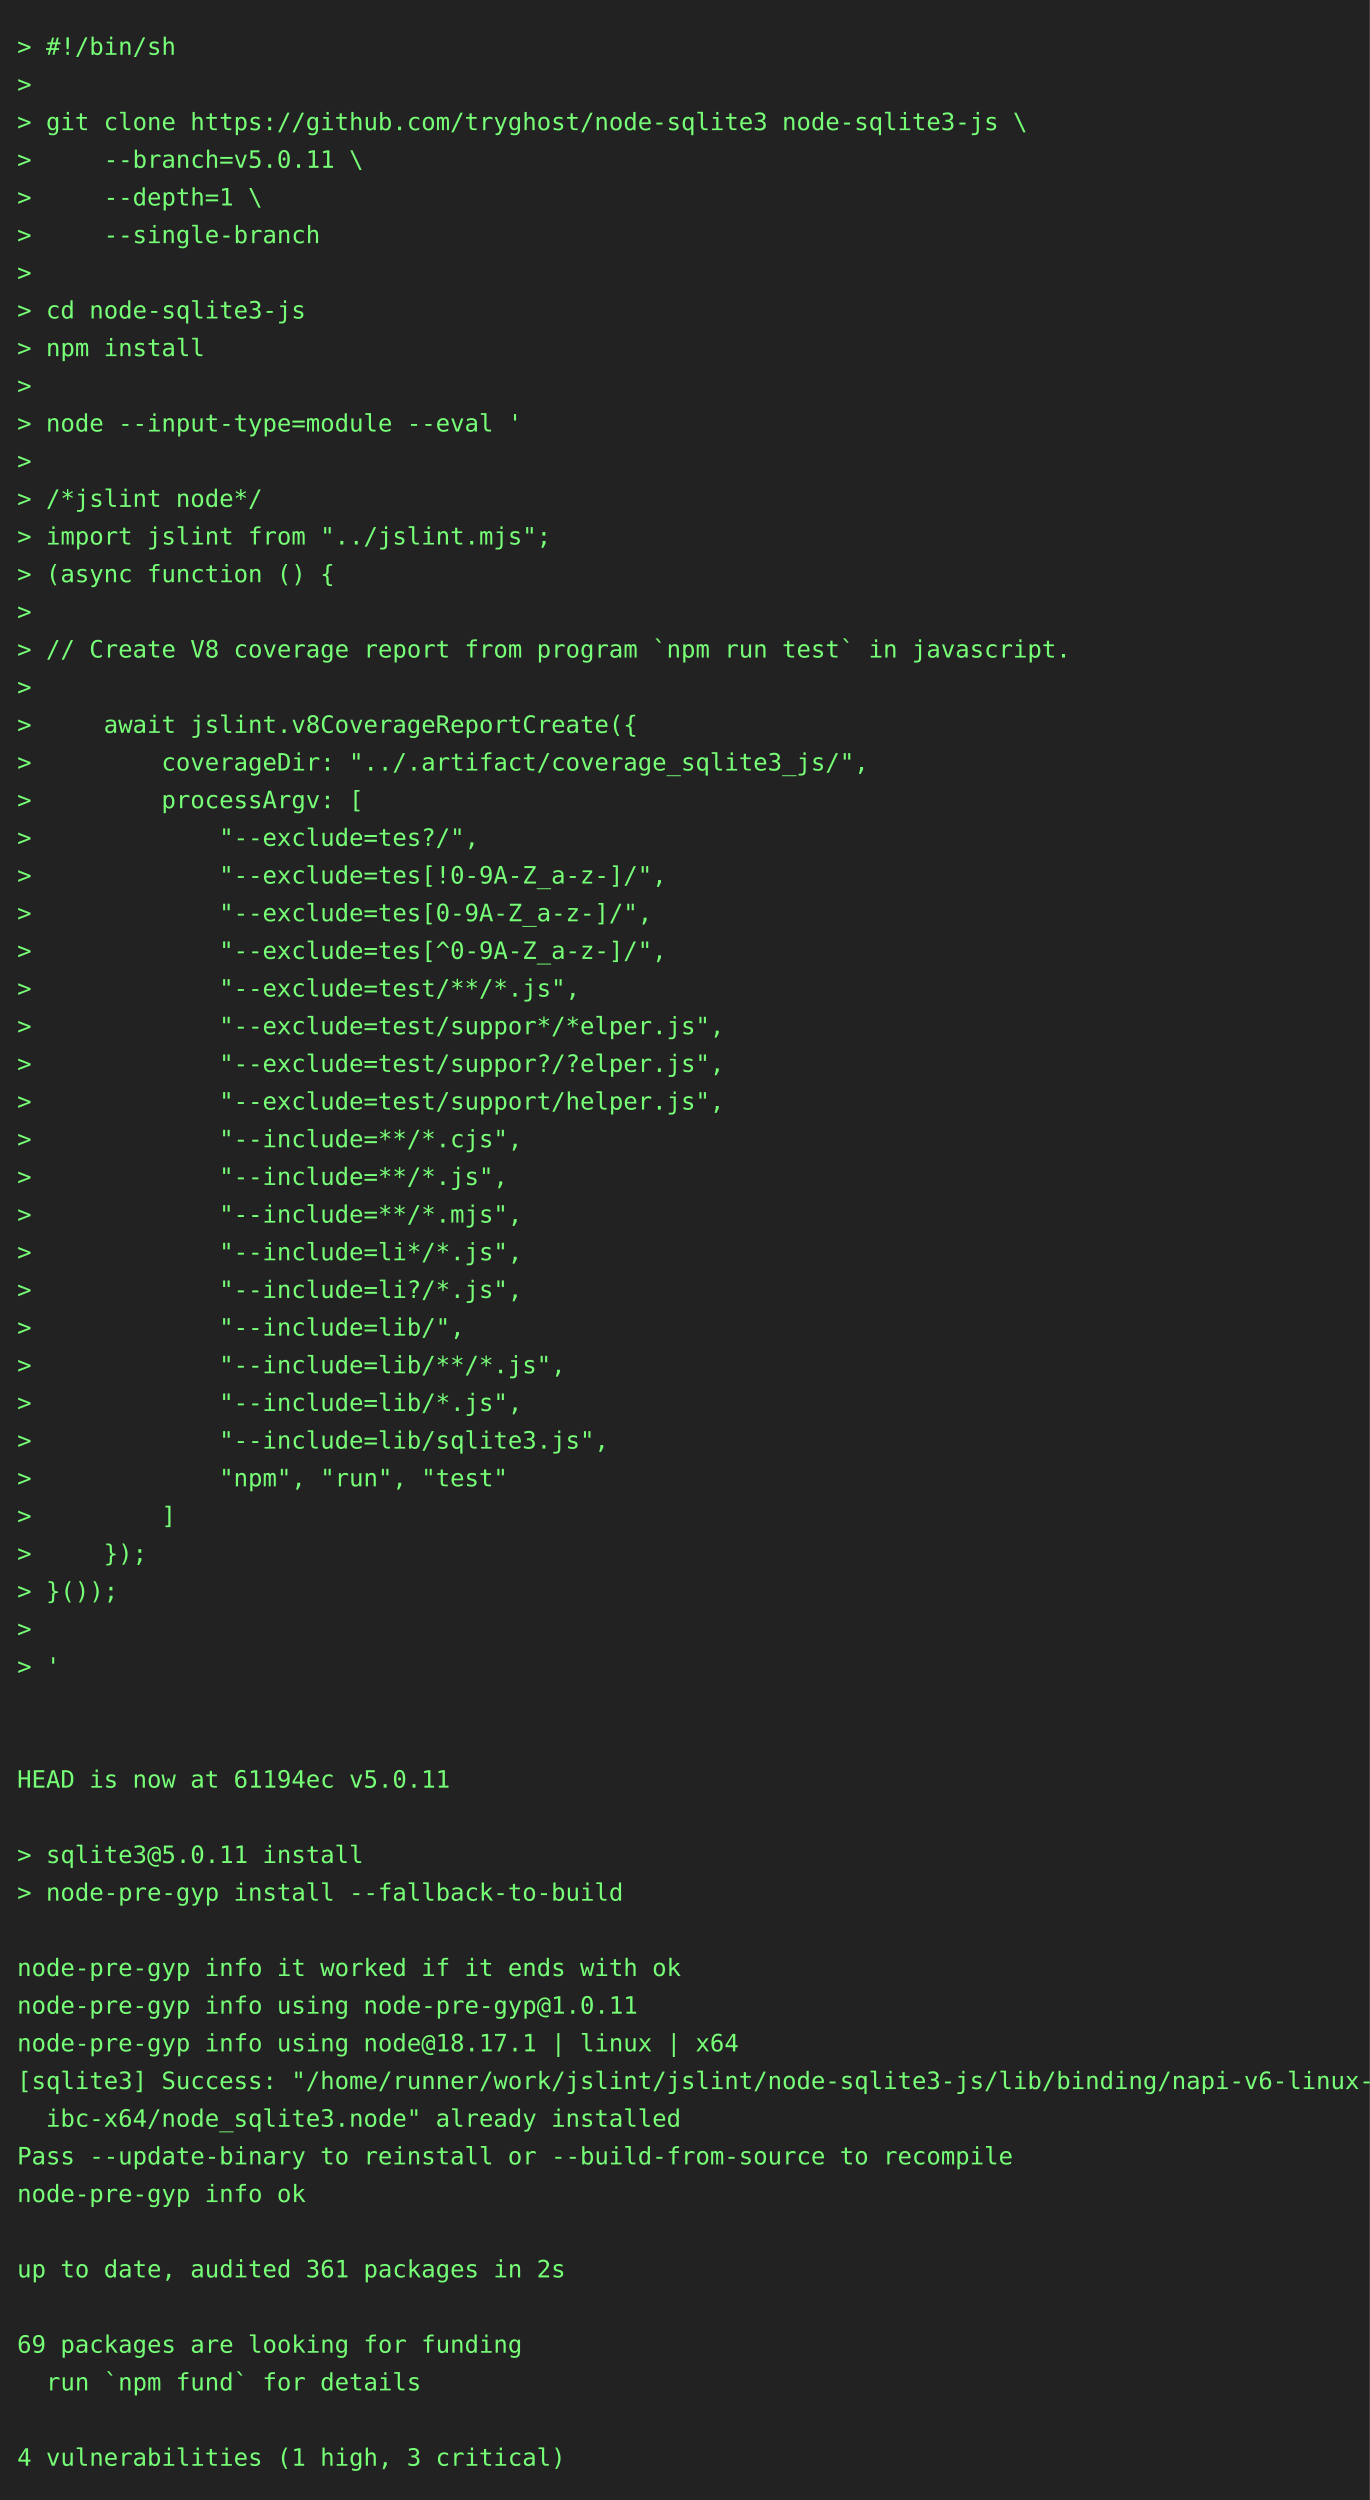
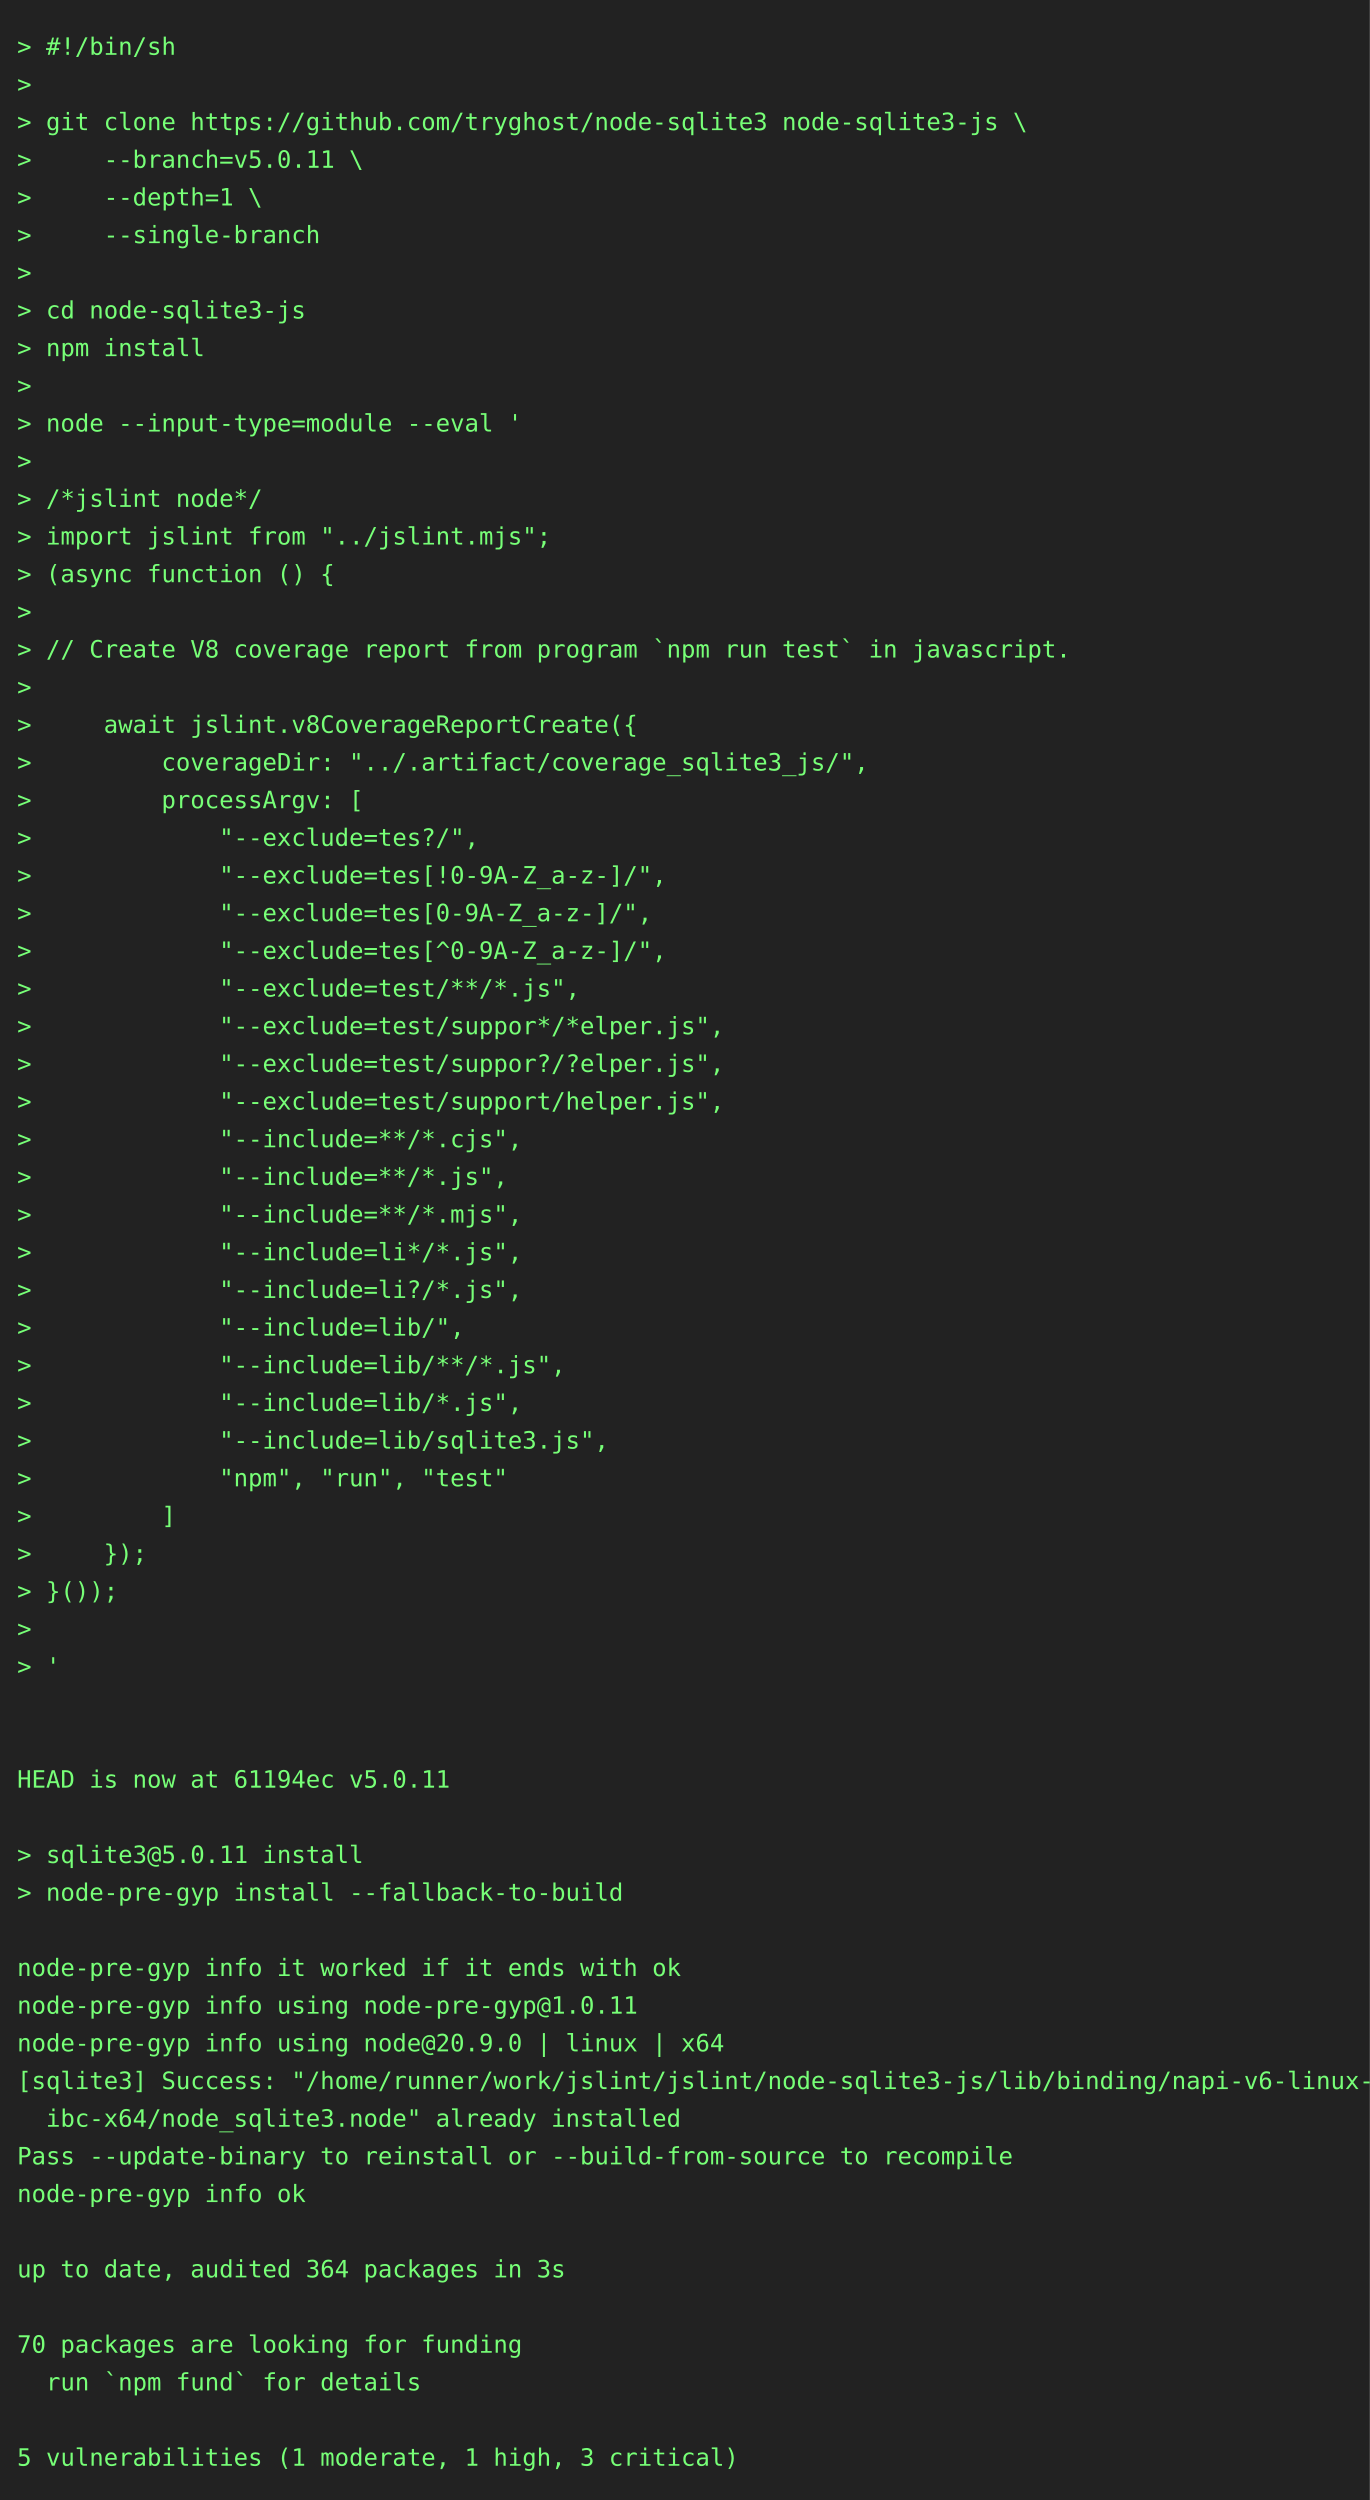
<svg xmlns="http://www.w3.org/2000/svg" height="1460" width="800">
  <rect height="1460" fill="#222" width="800" />
  <text fill="#7f7" font-family="consolas, menlo, monospace" font-size="14" xml:space="preserve">
    <tspan lengthAdjust="spacingAndGlyphs" textLength="768" x="10" y="32">&gt; #!/bin/sh                                                                                      </tspan>
    <tspan lengthAdjust="spacingAndGlyphs" textLength="768" x="10" y="54">&gt;                                                                                                </tspan>
    <tspan lengthAdjust="spacingAndGlyphs" textLength="768" x="10" y="76">&gt; git clone https://github.com/tryghost/node-sqlite3 node-sqlite3-js \                           </tspan>
    <tspan lengthAdjust="spacingAndGlyphs" textLength="768" x="10" y="98">&gt;     --branch=v5.0.11 \                                                                         </tspan>
    <tspan lengthAdjust="spacingAndGlyphs" textLength="768" x="10" y="120">&gt;     --depth=1 \                                                                                </tspan>
    <tspan lengthAdjust="spacingAndGlyphs" textLength="768" x="10" y="142">&gt;     --single-branch                                                                            </tspan>
    <tspan lengthAdjust="spacingAndGlyphs" textLength="768" x="10" y="164">&gt;                                                                                                </tspan>
    <tspan lengthAdjust="spacingAndGlyphs" textLength="768" x="10" y="186">&gt; cd node-sqlite3-js                                                                             </tspan>
    <tspan lengthAdjust="spacingAndGlyphs" textLength="768" x="10" y="208">&gt; npm install                                                                                    </tspan>
    <tspan lengthAdjust="spacingAndGlyphs" textLength="768" x="10" y="230">&gt;                                                                                                </tspan>
    <tspan lengthAdjust="spacingAndGlyphs" textLength="768" x="10" y="252">&gt; node --input-type=module --eval '                                                              </tspan>
    <tspan lengthAdjust="spacingAndGlyphs" textLength="768" x="10" y="274">&gt;                                                                                                </tspan>
    <tspan lengthAdjust="spacingAndGlyphs" textLength="768" x="10" y="296">&gt; /*jslint node*/                                                                                </tspan>
    <tspan lengthAdjust="spacingAndGlyphs" textLength="768" x="10" y="318">&gt; import jslint from "../jslint.mjs";                                                            </tspan>
    <tspan lengthAdjust="spacingAndGlyphs" textLength="768" x="10" y="340">&gt; (async function () {                                                                           </tspan>
    <tspan lengthAdjust="spacingAndGlyphs" textLength="768" x="10" y="362">&gt;                                                                                                </tspan>
    <tspan lengthAdjust="spacingAndGlyphs" textLength="768" x="10" y="384">&gt; // Create V8 coverage report from program `npm run test` in javascript.                        </tspan>
    <tspan lengthAdjust="spacingAndGlyphs" textLength="768" x="10" y="406">&gt;                                                                                                </tspan>
    <tspan lengthAdjust="spacingAndGlyphs" textLength="768" x="10" y="428">&gt;     await jslint.v8CoverageReportCreate({                                                      </tspan>
    <tspan lengthAdjust="spacingAndGlyphs" textLength="768" x="10" y="450">&gt;         coverageDir: "../.artifact/coverage_sqlite3_js/",                                      </tspan>
    <tspan lengthAdjust="spacingAndGlyphs" textLength="768" x="10" y="472">&gt;         processArgv: [                                                                         </tspan>
    <tspan lengthAdjust="spacingAndGlyphs" textLength="768" x="10" y="494">&gt;             "--exclude=tes?/",                                                                 </tspan>
    <tspan lengthAdjust="spacingAndGlyphs" textLength="768" x="10" y="516">&gt;             "--exclude=tes[!0-9A-Z_a-z-]/",                                                    </tspan>
    <tspan lengthAdjust="spacingAndGlyphs" textLength="768" x="10" y="538">&gt;             "--exclude=tes[0-9A-Z_a-z-]/",                                                     </tspan>
    <tspan lengthAdjust="spacingAndGlyphs" textLength="768" x="10" y="560">&gt;             "--exclude=tes[^0-9A-Z_a-z-]/",                                                    </tspan>
    <tspan lengthAdjust="spacingAndGlyphs" textLength="768" x="10" y="582">&gt;             "--exclude=test/**/*.js",                                                          </tspan>
    <tspan lengthAdjust="spacingAndGlyphs" textLength="768" x="10" y="604">&gt;             "--exclude=test/suppor*/*elper.js",                                                </tspan>
    <tspan lengthAdjust="spacingAndGlyphs" textLength="768" x="10" y="626">&gt;             "--exclude=test/suppor?/?elper.js",                                                </tspan>
    <tspan lengthAdjust="spacingAndGlyphs" textLength="768" x="10" y="648">&gt;             "--exclude=test/support/helper.js",                                                </tspan>
    <tspan lengthAdjust="spacingAndGlyphs" textLength="768" x="10" y="670">&gt;             "--include=**/*.cjs",                                                              </tspan>
    <tspan lengthAdjust="spacingAndGlyphs" textLength="768" x="10" y="692">&gt;             "--include=**/*.js",                                                               </tspan>
    <tspan lengthAdjust="spacingAndGlyphs" textLength="768" x="10" y="714">&gt;             "--include=**/*.mjs",                                                              </tspan>
    <tspan lengthAdjust="spacingAndGlyphs" textLength="768" x="10" y="736">&gt;             "--include=li*/*.js",                                                              </tspan>
    <tspan lengthAdjust="spacingAndGlyphs" textLength="768" x="10" y="758">&gt;             "--include=li?/*.js",                                                              </tspan>
    <tspan lengthAdjust="spacingAndGlyphs" textLength="768" x="10" y="780">&gt;             "--include=lib/",                                                                  </tspan>
    <tspan lengthAdjust="spacingAndGlyphs" textLength="768" x="10" y="802">&gt;             "--include=lib/**/*.js",                                                           </tspan>
    <tspan lengthAdjust="spacingAndGlyphs" textLength="768" x="10" y="824">&gt;             "--include=lib/*.js",                                                              </tspan>
    <tspan lengthAdjust="spacingAndGlyphs" textLength="768" x="10" y="846">&gt;             "--include=lib/sqlite3.js",                                                        </tspan>
    <tspan lengthAdjust="spacingAndGlyphs" textLength="768" x="10" y="868">&gt;             "npm", "run", "test"                                                               </tspan>
    <tspan lengthAdjust="spacingAndGlyphs" textLength="768" x="10" y="890">&gt;         ]                                                                                      </tspan>
    <tspan lengthAdjust="spacingAndGlyphs" textLength="768" x="10" y="912">&gt;     });                                                                                        </tspan>
    <tspan lengthAdjust="spacingAndGlyphs" textLength="768" x="10" y="934">&gt; }());                                                                                          </tspan>
    <tspan lengthAdjust="spacingAndGlyphs" textLength="768" x="10" y="956">&gt;                                                                                                </tspan>
    <tspan lengthAdjust="spacingAndGlyphs" textLength="768" x="10" y="978">&gt; '                                                                                              </tspan>
    <tspan lengthAdjust="spacingAndGlyphs" textLength="768" x="10" y="1000">                                                                                                 </tspan>
    <tspan lengthAdjust="spacingAndGlyphs" textLength="768" x="10" y="1022">                                                                                                 </tspan>
    <tspan lengthAdjust="spacingAndGlyphs" textLength="768" x="10" y="1044">HEAD is now at 61194ec v5.0.11                                                                   </tspan>
    <tspan lengthAdjust="spacingAndGlyphs" textLength="768" x="10" y="1066">                                                                                                 </tspan>
    <tspan lengthAdjust="spacingAndGlyphs" textLength="768" x="10" y="1088">&gt; sqlite3@5.0.11 install                                                                         </tspan>
    <tspan lengthAdjust="spacingAndGlyphs" textLength="768" x="10" y="1110">&gt; node-pre-gyp install --fallback-to-build                                                       </tspan>
    <tspan lengthAdjust="spacingAndGlyphs" textLength="768" x="10" y="1132">                                                                                                 </tspan>
    <tspan lengthAdjust="spacingAndGlyphs" textLength="768" x="10" y="1154">node-pre-gyp info it worked if it ends with ok                                                   </tspan>
    <tspan lengthAdjust="spacingAndGlyphs" textLength="768" x="10" y="1176">node-pre-gyp info using node-pre-gyp@1.0.11                                                      </tspan>
-     <tspan lengthAdjust="spacingAndGlyphs" textLength="768" x="10" y="1198">node-pre-gyp info using node@18.17.1 | linux | x64                                               </tspan>
+     <tspan lengthAdjust="spacingAndGlyphs" textLength="768" x="10" y="1198">node-pre-gyp info using node@20.9.0 | linux | x64                                                </tspan>
    <tspan lengthAdjust="spacingAndGlyphs" textLength="768" x="10" y="1220">[sqlite3] Success: "/home/runner/work/jslint/jslint/node-sqlite3-js/lib/binding/napi-v6-linux-gl\</tspan>
    <tspan lengthAdjust="spacingAndGlyphs" textLength="768" x="10" y="1242">  ibc-x64/node_sqlite3.node" already installed                                                   </tspan>
    <tspan lengthAdjust="spacingAndGlyphs" textLength="768" x="10" y="1264">Pass --update-binary to reinstall or --build-from-source to recompile                            </tspan>
    <tspan lengthAdjust="spacingAndGlyphs" textLength="768" x="10" y="1286">node-pre-gyp info ok                                                                             </tspan>
    <tspan lengthAdjust="spacingAndGlyphs" textLength="768" x="10" y="1308">                                                                                                 </tspan>
-     <tspan lengthAdjust="spacingAndGlyphs" textLength="768" x="10" y="1330">up to date, audited 361 packages in 2s                                                           </tspan>
+     <tspan lengthAdjust="spacingAndGlyphs" textLength="768" x="10" y="1330">up to date, audited 364 packages in 3s                                                           </tspan>
    <tspan lengthAdjust="spacingAndGlyphs" textLength="768" x="10" y="1352">                                                                                                 </tspan>
-     <tspan lengthAdjust="spacingAndGlyphs" textLength="768" x="10" y="1374">69 packages are looking for funding                                                              </tspan>
+     <tspan lengthAdjust="spacingAndGlyphs" textLength="768" x="10" y="1374">70 packages are looking for funding                                                              </tspan>
    <tspan lengthAdjust="spacingAndGlyphs" textLength="768" x="10" y="1396">  run `npm fund` for details                                                                     </tspan>
    <tspan lengthAdjust="spacingAndGlyphs" textLength="768" x="10" y="1418">                                                                                                 </tspan>
-     <tspan lengthAdjust="spacingAndGlyphs" textLength="768" x="10" y="1440">4 vulnerabilities (1 high, 3 critical)                                                           </tspan>
+     <tspan lengthAdjust="spacingAndGlyphs" textLength="768" x="10" y="1440">5 vulnerabilities (1 moderate, 1 high, 3 critical)                                               </tspan>
  </text>
</svg>
